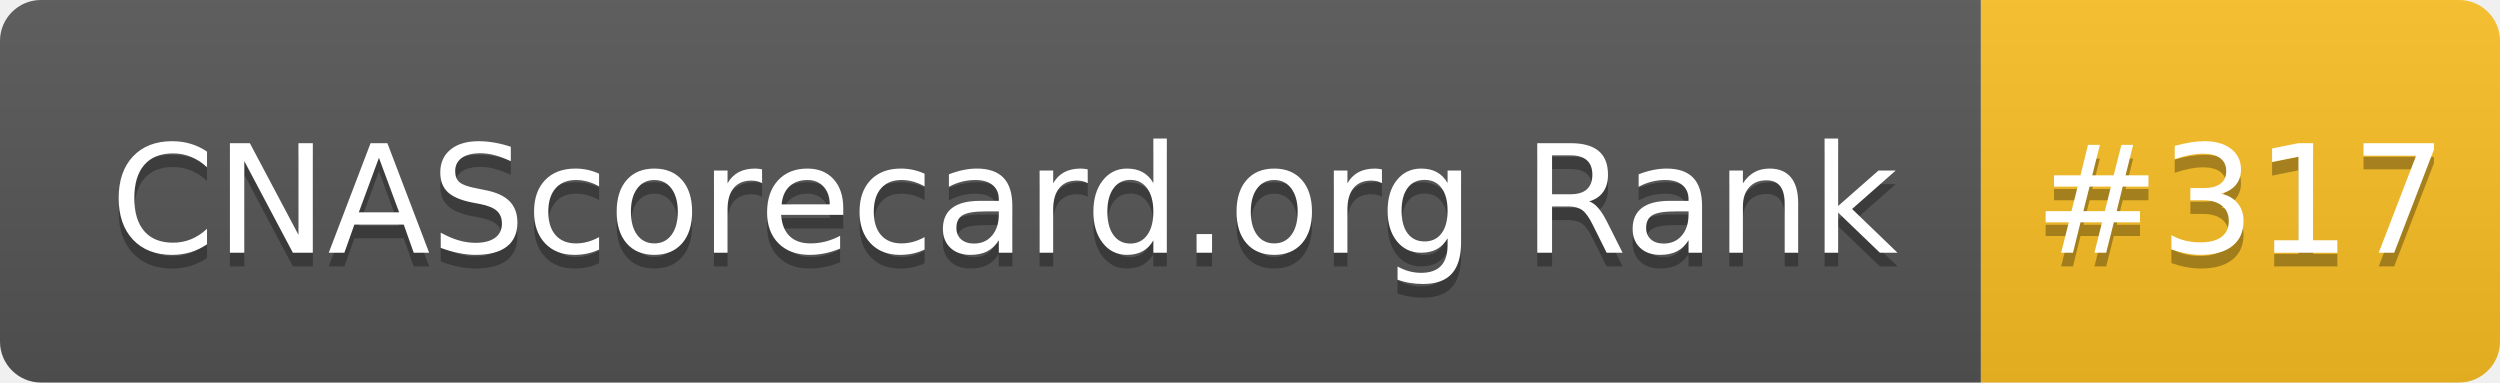
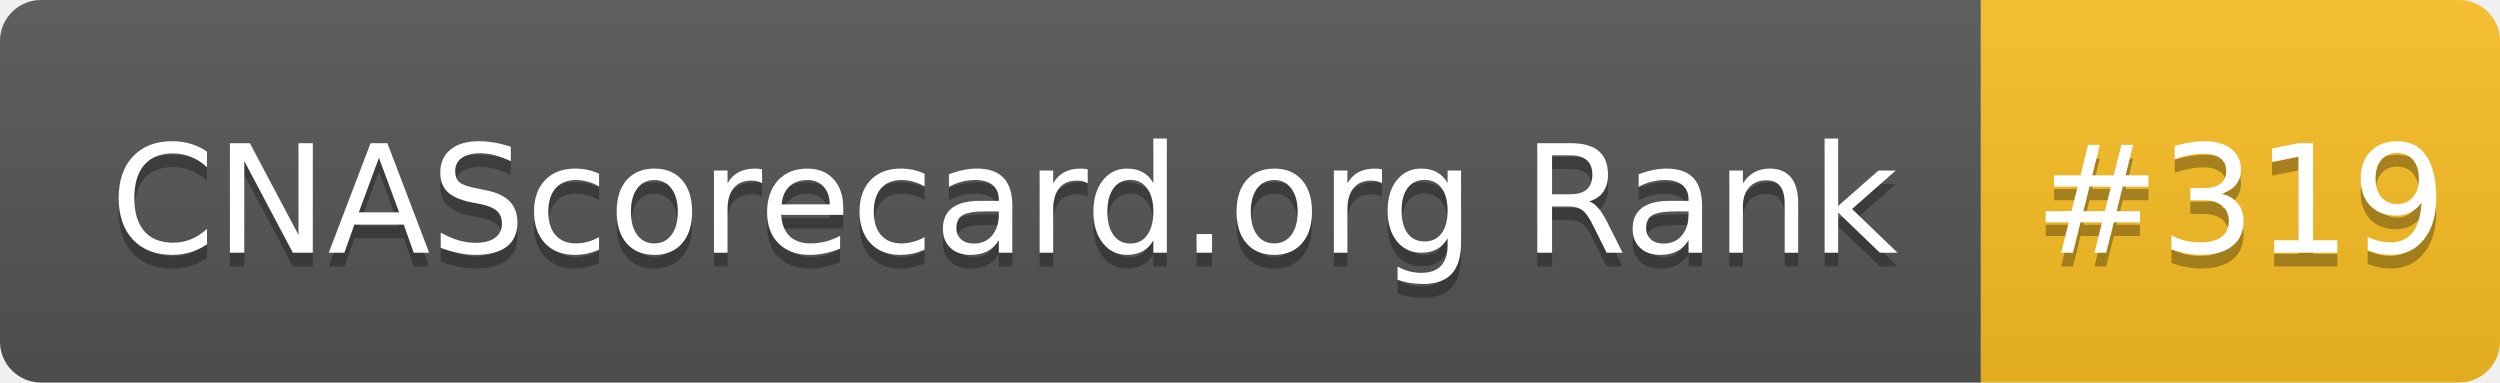
- <svg xmlns="http://www.w3.org/2000/svg" width="183" height="28" role="img" aria-label="CNAScorecard.org Rank: #317">
+ <svg xmlns="http://www.w3.org/2000/svg" width="183" height="28" role="img" aria-label="CNAScorecard.org Rank: #319">
  <linearGradient id="s" x2="0" y2="100%">
    <stop offset="0" stop-color="#bbb" stop-opacity=".1" />
    <stop offset="1" stop-opacity=".1" />
  </linearGradient>
  <clipPath id="r">
    <rect width="183" height="28" rx="3" fill="#fff" />
  </clipPath>
  <g clip-path="url(#r)">
    <rect width="145" height="28" fill="#555" />
    <rect x="145" width="38" height="28" fill="#FBBF24" />
    <rect width="183" height="28" fill="url(#s)" />
  </g>
  <g fill="#fff" text-anchor="middle" font-family="Verdana,Geneva,DejaVu Sans,sans-serif" text-rendering="geometricPrecision" font-size="110">
    <text aria-hidden="true" x="735" y="195" fill="#010101" fill-opacity=".3" transform="scale(.1)" textLength="1350">CNAScorecard.org Rank</text>
    <text x="735" y="185" transform="scale(.1)" fill="#fff" textLength="1350">CNAScorecard.org Rank</text>
-     <text aria-hidden="true" x="1640" y="195" fill="#010101" fill-opacity=".3" transform="scale(.1)" textLength="280">#317</text>
-     <text x="1640" y="185" transform="scale(.1)" fill="#fff" textLength="280">#317</text>
+     <text aria-hidden="true" x="1640" y="195" fill="#010101" fill-opacity=".3" transform="scale(.1)" textLength="280">#319</text>
+     <text x="1640" y="185" transform="scale(.1)" fill="#fff" textLength="280">#319</text>
  </g>
</svg>
